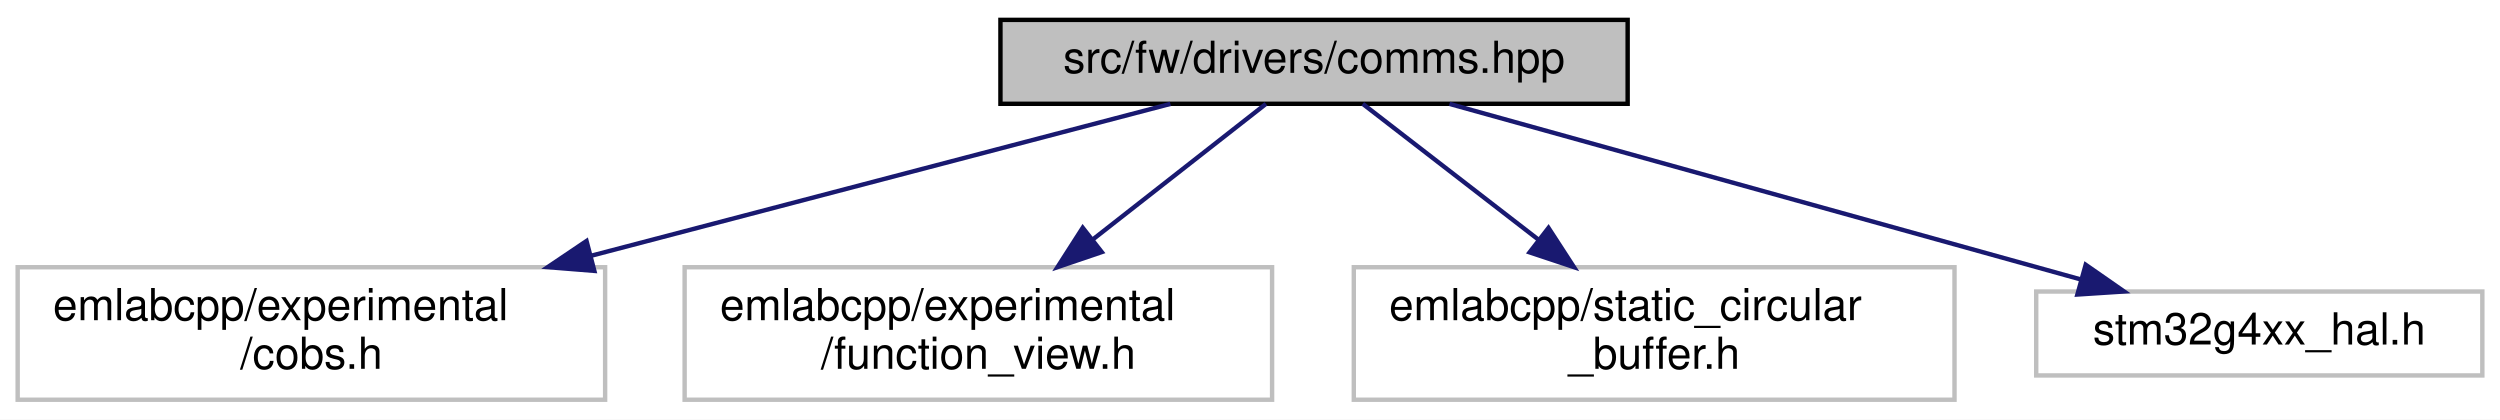
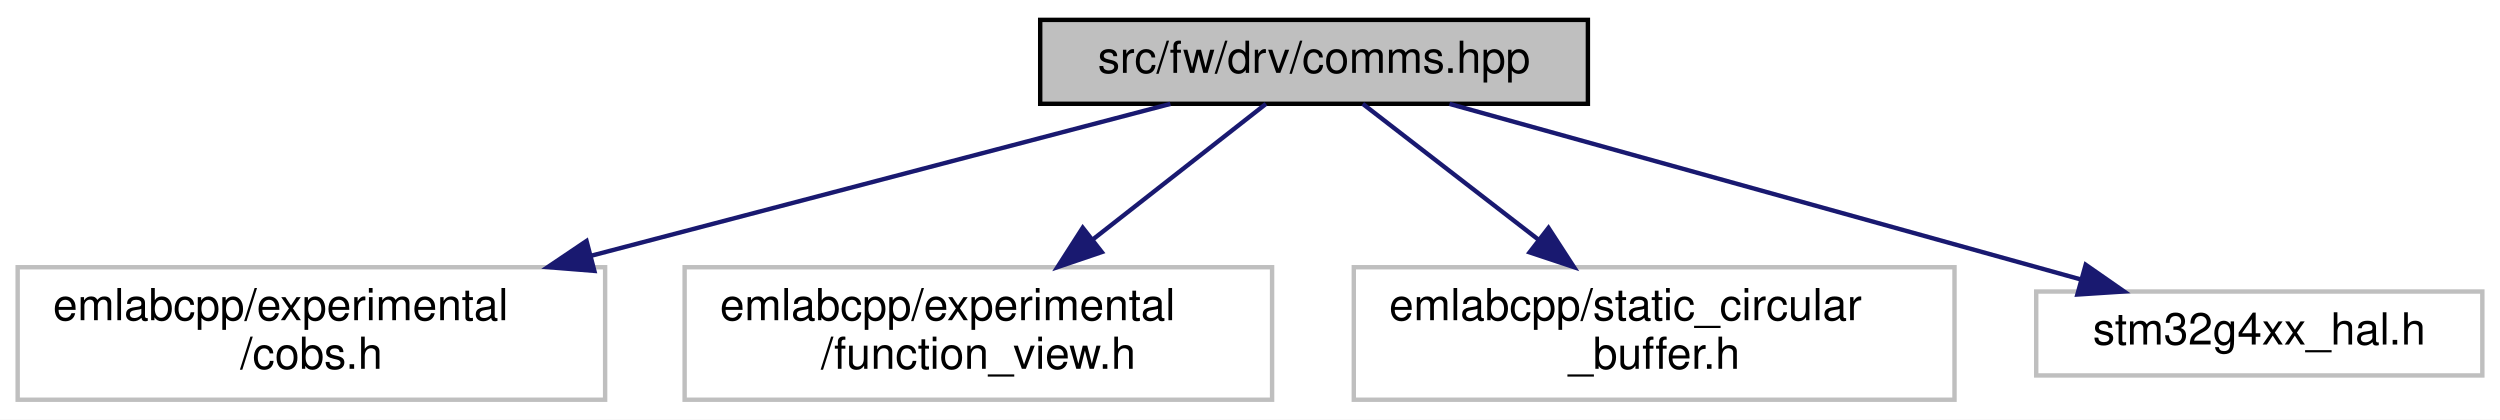
<svg xmlns="http://www.w3.org/2000/svg" xmlns:xlink="http://www.w3.org/1999/xlink" width="566pt" height="95pt" viewBox="0.00 0.00 566.00 95.00">
  <g id="graph0" class="graph" transform="scale(1 1) rotate(0) translate(4 91)">
    <polygon fill="white" stroke="transparent" points="-4,4 -4,-91 562,-91 562,4 -4,4" />
    <g id="node1" class="node">
      <g id="a_node1">
        <a xlink:title=" ">
-           <polygon fill="#bfbfbf" stroke="black" points="222.5,-67.5 222.5,-86.5 364.5,-86.5 364.5,-67.5 222.5,-67.5" />
-           <text text-anchor="middle" x="293.5" y="-74.5" font-family="Helvetica,sans-Serif" font-size="10.00">src/fw/drivers/comms.hpp</text>
+           <polygon fill="#bfbfbf" stroke="black" points="231.5,-67.5 231.5,-86.5 355.5,-86.5 355.5,-67.5 231.5,-67.5" />
+           <text text-anchor="middle" x="293.5" y="-74.5" font-family="Helvetica,sans-Serif" font-size="10.00">src/fw/drv/comms.hpp</text>
        </a>
      </g>
    </g>
    <g id="node2" class="node">
      <g id="a_node2">
        <a xlink:title=" ">
          <polygon fill="white" stroke="#bfbfbf" points="0,-0.5 0,-30.5 133,-30.5 133,-0.5 0,-0.5" />
          <text text-anchor="start" x="8" y="-18.5" font-family="Helvetica,sans-Serif" font-size="10.00">emlabcpp/experimental</text>
          <text text-anchor="middle" x="66.5" y="-7.5" font-family="Helvetica,sans-Serif" font-size="10.00">/cobs.h</text>
        </a>
      </g>
    </g>
    <g id="edge1" class="edge">
      <path fill="none" stroke="midnightblue" d="M260.98,-67.48C226.86,-58.53 172.36,-44.25 129.73,-33.07" />
      <polygon fill="midnightblue" stroke="midnightblue" points="130.56,-29.67 120,-30.52 128.79,-36.44 130.56,-29.67" />
    </g>
    <g id="node3" class="node">
      <g id="a_node3">
        <a xlink:title=" ">
          <polygon fill="white" stroke="#bfbfbf" points="151,-0.5 151,-30.5 284,-30.5 284,-0.5 151,-0.5" />
          <text text-anchor="start" x="159" y="-18.5" font-family="Helvetica,sans-Serif" font-size="10.00">emlabcpp/experimental</text>
          <text text-anchor="middle" x="217.5" y="-7.5" font-family="Helvetica,sans-Serif" font-size="10.00">/function_view.h</text>
        </a>
      </g>
    </g>
    <g id="edge2" class="edge">
      <path fill="none" stroke="midnightblue" d="M282.61,-67.48C272.41,-59.49 256.78,-47.25 243.39,-36.77" />
      <polygon fill="midnightblue" stroke="midnightblue" points="245.44,-33.93 235.41,-30.52 241.13,-39.44 245.44,-33.93" />
    </g>
    <g id="node4" class="node">
      <g id="a_node4">
        <a xlink:title=" ">
          <polygon fill="white" stroke="#bfbfbf" points="302.5,-0.5 302.5,-30.5 438.5,-30.5 438.5,-0.5 302.5,-0.5" />
          <text text-anchor="start" x="310.5" y="-18.5" font-family="Helvetica,sans-Serif" font-size="10.00">emlabcpp/static_circular</text>
          <text text-anchor="middle" x="370.5" y="-7.5" font-family="Helvetica,sans-Serif" font-size="10.00">_buffer.h</text>
        </a>
      </g>
    </g>
    <g id="edge3" class="edge">
      <path fill="none" stroke="midnightblue" d="M304.53,-67.48C314.86,-59.49 330.7,-47.25 344.27,-36.77" />
      <polygon fill="midnightblue" stroke="midnightblue" points="346.58,-39.41 352.35,-30.52 342.3,-33.87 346.58,-39.41" />
    </g>
    <g id="node5" class="node">
      <g id="a_node5">
        <a xlink:title=" ">
          <polygon fill="white" stroke="#bfbfbf" points="457,-6 457,-25 558,-25 558,-6 457,-6" />
          <text text-anchor="middle" x="507.5" y="-13" font-family="Helvetica,sans-Serif" font-size="10.00">stm32g4xx_hal.h</text>
        </a>
      </g>
    </g>
    <g id="edge4" class="edge">
      <path fill="none" stroke="midnightblue" d="M324.16,-67.48C361.74,-57.03 425.54,-39.29 467.1,-27.73" />
      <polygon fill="midnightblue" stroke="midnightblue" points="468.2,-31.06 476.9,-25.01 466.32,-24.32 468.2,-31.06" />
    </g>
  </g>
</svg>
